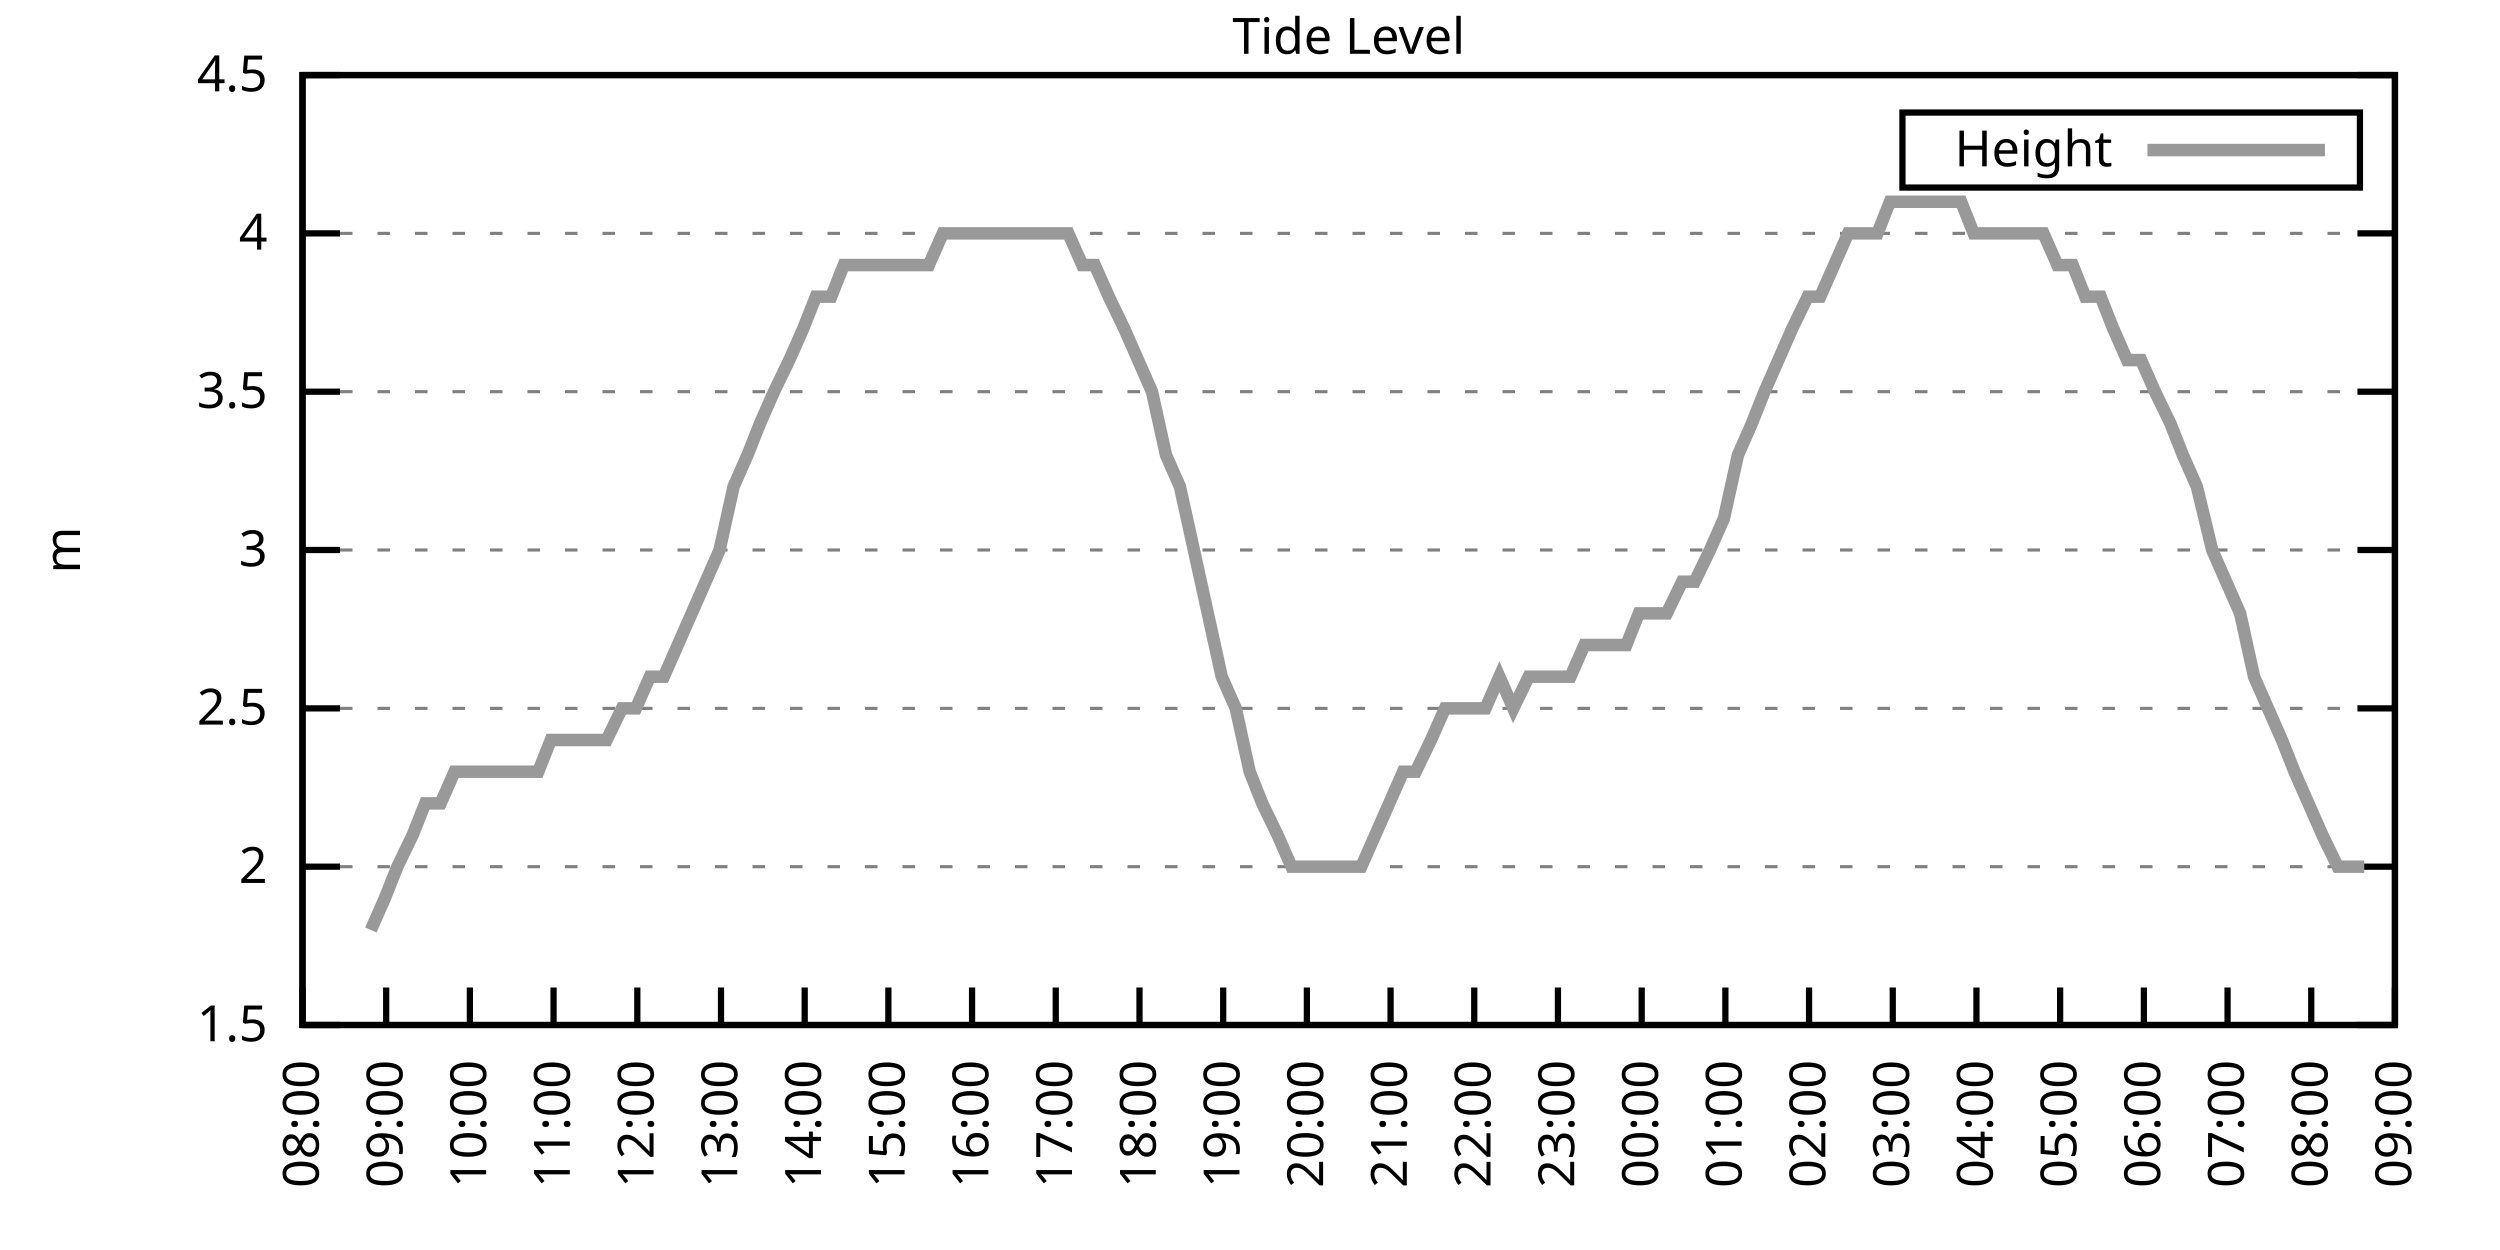
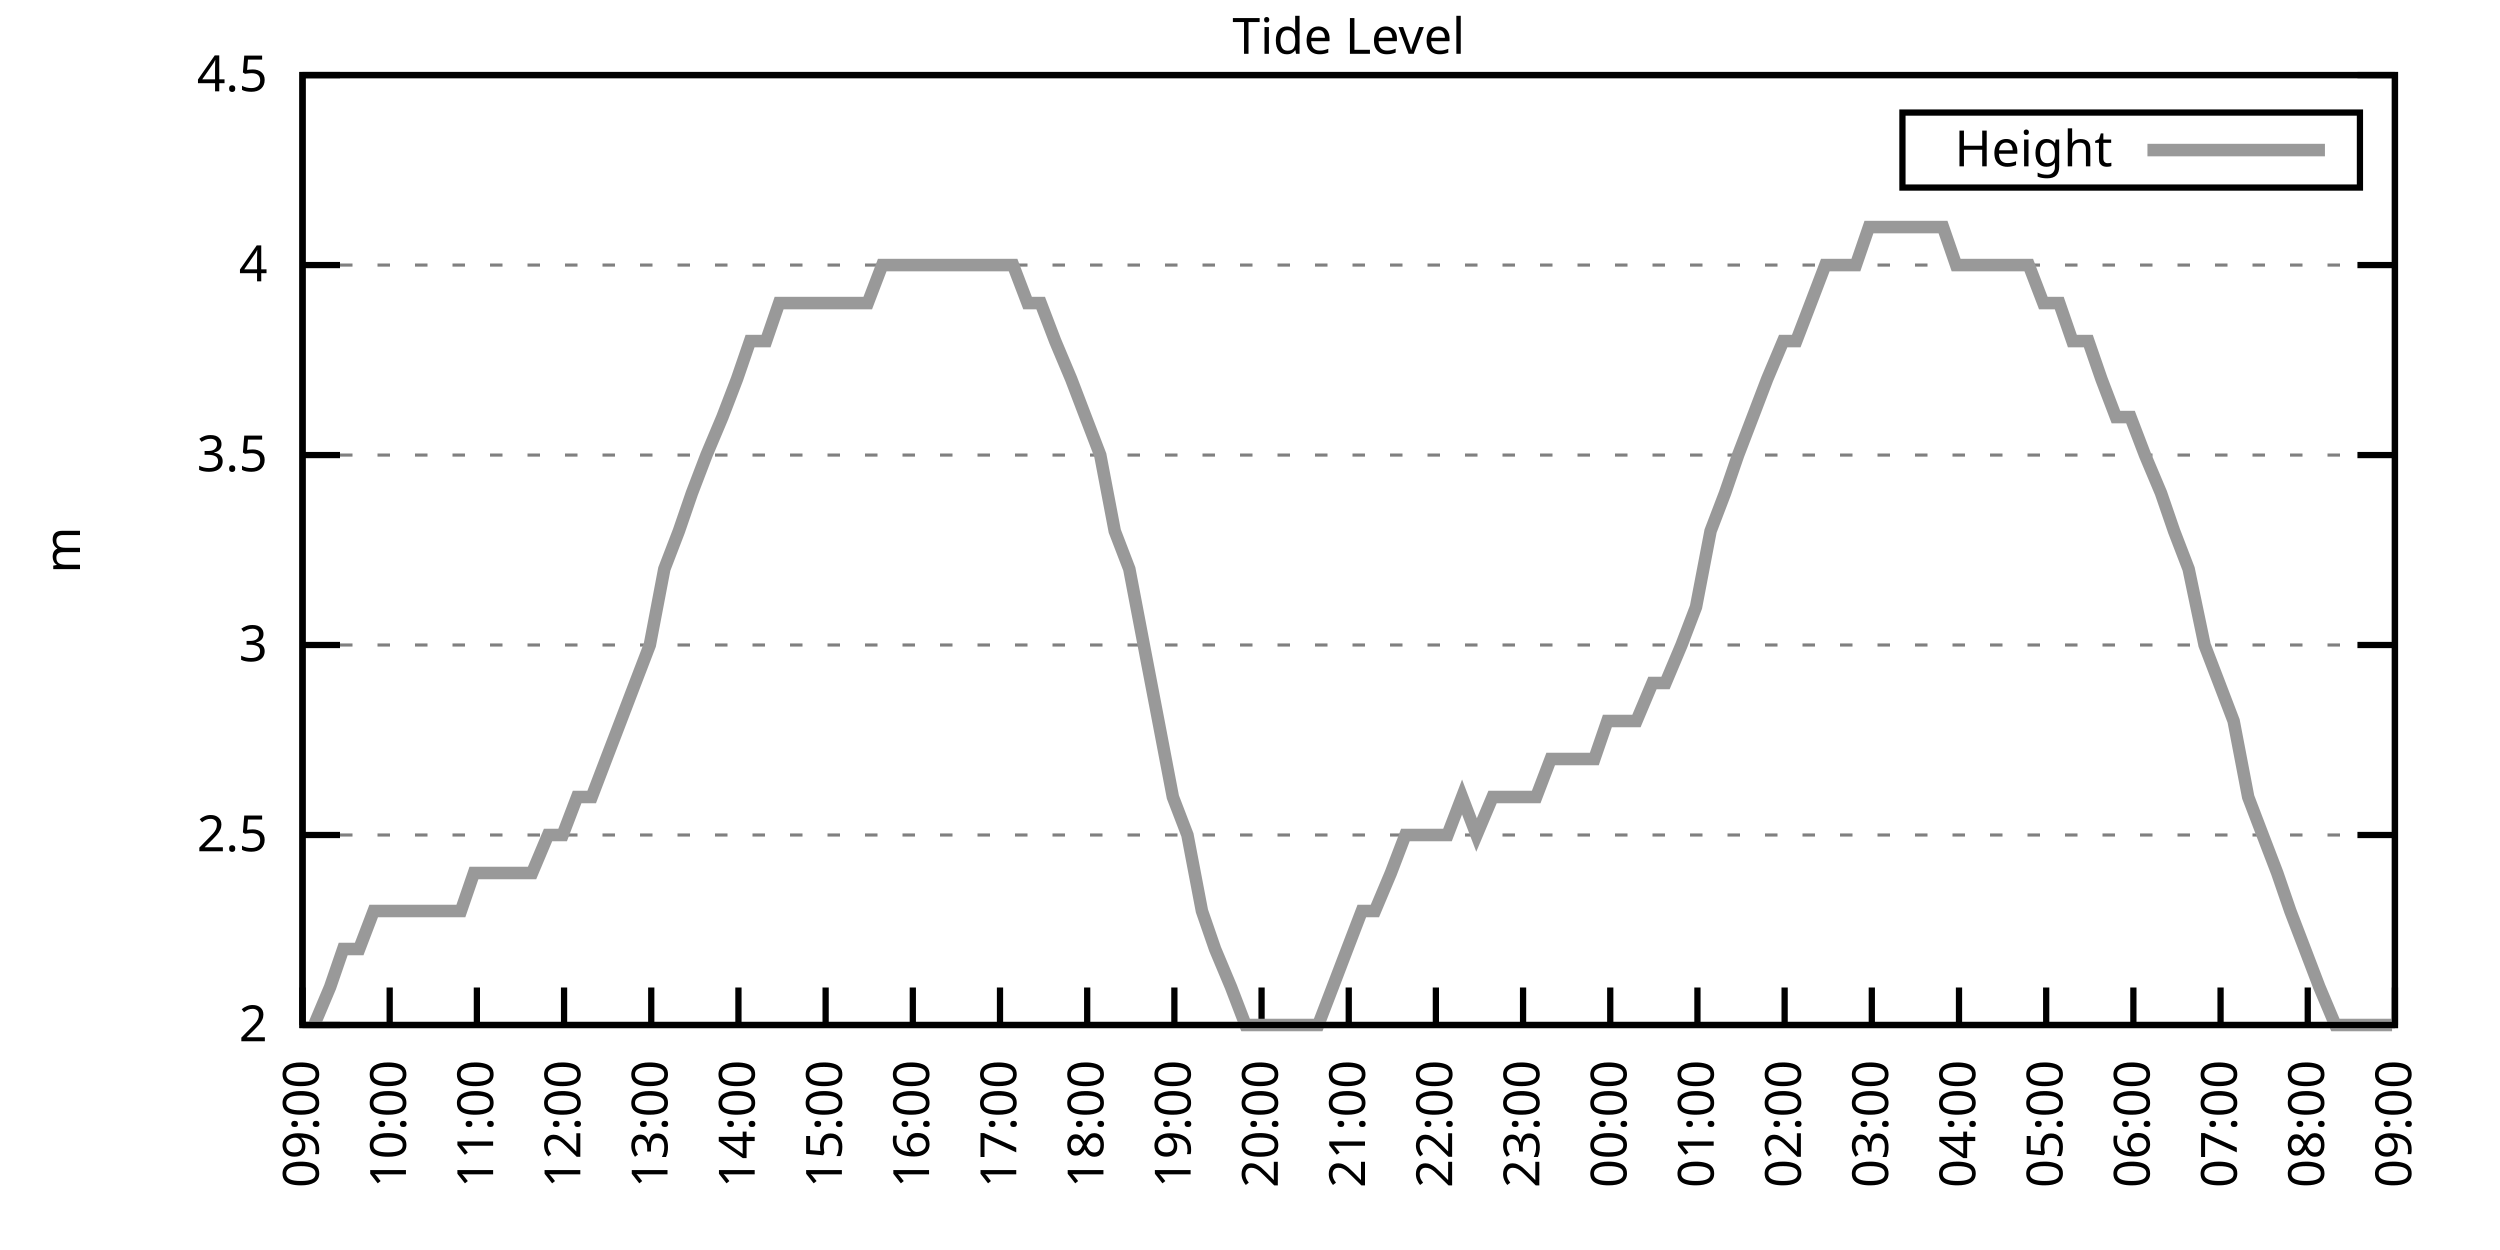
<svg xmlns="http://www.w3.org/2000/svg" xmlns:xlink="http://www.w3.org/1999/xlink" width="400" height="200" viewBox="0 0 400 200">
  <g id="gnuplot_canvas">
    <rect x="0" y="0" width="400" height="200" fill="none" />
    <defs>
      <circle id="gpDot" r="0.5" stroke-width="0.5" stroke="currentColor" />
      <path id="gpPt0" stroke-width="0.333" stroke="currentColor" d="M-1,0 h2 M0,-1 v2" />
      <path id="gpPt1" stroke-width="0.333" stroke="currentColor" d="M-1,-1 L1,1 M1,-1 L-1,1" />
      <path id="gpPt2" stroke-width="0.333" stroke="currentColor" d="M-1,0 L1,0 M0,-1 L0,1 M-1,-1 L1,1 M-1,1 L1,-1" />
      <rect id="gpPt3" stroke-width="0.333" stroke="currentColor" x="-1" y="-1" width="2" height="2" />
      <rect id="gpPt4" stroke-width="0.333" stroke="currentColor" fill="currentColor" x="-1" y="-1" width="2" height="2" />
      <circle id="gpPt5" stroke-width="0.333" stroke="currentColor" cx="0" cy="0" r="1" />
      <use xlink:href="#gpPt5" id="gpPt6" fill="currentColor" stroke="none" />
      <path id="gpPt7" stroke-width="0.333" stroke="currentColor" d="M0,-1.33 L-1.33,0.67 L1.33,0.67 z" />
      <use xlink:href="#gpPt7" id="gpPt8" fill="currentColor" stroke="none" />
      <use xlink:href="#gpPt7" id="gpPt9" stroke="currentColor" transform="rotate(180)" />
      <use xlink:href="#gpPt9" id="gpPt10" fill="currentColor" stroke="none" />
      <use xlink:href="#gpPt3" id="gpPt11" stroke="currentColor" transform="rotate(45)" />
      <use xlink:href="#gpPt11" id="gpPt12" fill="currentColor" stroke="none" />
      <path id="gpPt13" stroke-width="0.333" stroke="currentColor" d="M0,1.330 L1.265,0.411 L0.782,-1.067 L-0.782,-1.076 L-1.265,0.411 z" />
      <use xlink:href="#gpPt13" id="gpPt14" fill="currentColor" stroke="none" />
      <filter id="textbox" filterUnits="objectBoundingBox" x="0" y="0" height="1" width="1">
        <feFlood flood-color="white" flood-opacity="1" result="bgnd" />
        <feComposite in="SourceGraphic" in2="bgnd" operator="atop" />
      </filter>
      <filter id="greybox" filterUnits="objectBoundingBox" x="0" y="0" height="1" width="1">
        <feFlood flood-color="lightgrey" flood-opacity="1" result="grey" />
        <feComposite in="SourceGraphic" in2="grey" operator="atop" />
      </filter>
    </defs>
    <g fill="none" color="white" stroke="currentColor" stroke-width="1.00" stroke-linecap="butt" stroke-linejoin="miter">
</g>
    <g fill="none" color="black" stroke="currentColor" stroke-width="1.00" stroke-linecap="butt" stroke-linejoin="miter">
      <g stroke="none" shape-rendering="crispEdges">
        <polygon fill="rgb(255, 255, 255)" points="48.40,164.00 383.18,164.00 383.18,12.02 48.40,12.02 " />
      </g>
    </g>
    <g fill="none" color="black" stroke="currentColor" stroke-width="1.00" stroke-linecap="butt" stroke-linejoin="miter">
</g>
    <g fill="none" color="black" stroke="black" stroke-width="0.50" stroke-linecap="butt" stroke-linejoin="miter">
</g>
    <g fill="none" color="gray" stroke="currentColor" stroke-width="0.50" stroke-linecap="butt" stroke-linejoin="miter">
      <path stroke="gray" stroke-dasharray="2,4" class="gridline" d="M48.40,164.00 L383.19,164.00  " />
    </g>
    <g fill="none" color="gray" stroke="gray" stroke-width="1.00" stroke-linecap="butt" stroke-linejoin="miter">
</g>
    <g fill="none" color="black" stroke="currentColor" stroke-width="1.00" stroke-linecap="butt" stroke-linejoin="miter">
      <path stroke="black" d="M48.40,164.00 L54.40,164.00 M383.19,164.00 L377.19,164.00  " />
      <g transform="translate(42.80,166.60)" stroke="none" fill="black" font-family="Sans" font-size="8.00" text-anchor="end">
        <text>
-           <tspan font-family="Sans"> 1.5</tspan>
-         </text>
-       </g>
-     </g>
-     <g fill="none" color="black" stroke="currentColor" stroke-width="1.00" stroke-linecap="butt" stroke-linejoin="miter">
- </g>
-     <g fill="none" color="black" stroke="black" stroke-width="0.50" stroke-linecap="butt" stroke-linejoin="miter">
- </g>
-     <g fill="none" color="gray" stroke="currentColor" stroke-width="0.50" stroke-linecap="butt" stroke-linejoin="miter">
-       <path stroke="gray" stroke-dasharray="2,4" class="gridline" d="M48.40,138.67 L383.19,138.67  " />
-     </g>
-     <g fill="none" color="gray" stroke="gray" stroke-width="1.00" stroke-linecap="butt" stroke-linejoin="miter">
- </g>
-     <g fill="none" color="black" stroke="currentColor" stroke-width="1.00" stroke-linecap="butt" stroke-linejoin="miter">
-       <path stroke="black" d="M48.40,138.67 L54.40,138.67 M383.19,138.67 L377.19,138.67  " />
-       <g transform="translate(42.80,141.27)" stroke="none" fill="black" font-family="Sans" font-size="8.00" text-anchor="end">
-         <text>
          <tspan font-family="Sans"> 2</tspan>
        </text>
      </g>
    </g>
    <g fill="none" color="black" stroke="currentColor" stroke-width="1.00" stroke-linecap="butt" stroke-linejoin="miter">
</g>
    <g fill="none" color="black" stroke="black" stroke-width="0.50" stroke-linecap="butt" stroke-linejoin="miter">
</g>
    <g fill="none" color="gray" stroke="currentColor" stroke-width="0.50" stroke-linecap="butt" stroke-linejoin="miter">
-       <path stroke="gray" stroke-dasharray="2,4" class="gridline" d="M48.40,113.34 L383.19,113.34  " />
-     </g>
-     <g fill="none" color="gray" stroke="gray" stroke-width="1.00" stroke-linecap="butt" stroke-linejoin="miter">
- </g>
-     <g fill="none" color="black" stroke="currentColor" stroke-width="1.00" stroke-linecap="butt" stroke-linejoin="miter">
-       <path stroke="black" d="M48.40,113.34 L54.40,113.34 M383.19,113.34 L377.19,113.34  " />
-       <g transform="translate(42.80,115.94)" stroke="none" fill="black" font-family="Sans" font-size="8.00" text-anchor="end">
+       <path stroke="gray" stroke-dasharray="2,4" class="gridline" d="M48.40,133.60 L383.19,133.60  " />
+     </g>
+     <g fill="none" color="gray" stroke="gray" stroke-width="1.00" stroke-linecap="butt" stroke-linejoin="miter">
+ </g>
+     <g fill="none" color="black" stroke="currentColor" stroke-width="1.00" stroke-linecap="butt" stroke-linejoin="miter">
+       <path stroke="black" d="M48.40,133.60 L54.40,133.60 M383.19,133.60 L377.19,133.60  " />
+       <g transform="translate(42.80,136.20)" stroke="none" fill="black" font-family="Sans" font-size="8.00" text-anchor="end">
        <text>
          <tspan font-family="Sans"> 2.5</tspan>
        </text>
      </g>
    </g>
    <g fill="none" color="black" stroke="currentColor" stroke-width="1.00" stroke-linecap="butt" stroke-linejoin="miter">
</g>
    <g fill="none" color="black" stroke="black" stroke-width="0.50" stroke-linecap="butt" stroke-linejoin="miter">
</g>
    <g fill="none" color="gray" stroke="currentColor" stroke-width="0.50" stroke-linecap="butt" stroke-linejoin="miter">
-       <path stroke="gray" stroke-dasharray="2,4" class="gridline" d="M48.40,88.00 L383.19,88.00  " />
-     </g>
-     <g fill="none" color="gray" stroke="gray" stroke-width="1.00" stroke-linecap="butt" stroke-linejoin="miter">
- </g>
-     <g fill="none" color="black" stroke="currentColor" stroke-width="1.00" stroke-linecap="butt" stroke-linejoin="miter">
-       <path stroke="black" d="M48.40,88.00 L54.40,88.00 M383.19,88.00 L377.19,88.00  " />
-       <g transform="translate(42.80,90.60)" stroke="none" fill="black" font-family="Sans" font-size="8.00" text-anchor="end">
+       <path stroke="gray" stroke-dasharray="2,4" class="gridline" d="M48.40,103.20 L383.19,103.20  " />
+     </g>
+     <g fill="none" color="gray" stroke="gray" stroke-width="1.00" stroke-linecap="butt" stroke-linejoin="miter">
+ </g>
+     <g fill="none" color="black" stroke="currentColor" stroke-width="1.00" stroke-linecap="butt" stroke-linejoin="miter">
+       <path stroke="black" d="M48.40,103.20 L54.40,103.20 M383.19,103.20 L377.19,103.20  " />
+       <g transform="translate(42.80,105.80)" stroke="none" fill="black" font-family="Sans" font-size="8.00" text-anchor="end">
        <text>
          <tspan font-family="Sans"> 3</tspan>
        </text>
      </g>
    </g>
    <g fill="none" color="black" stroke="currentColor" stroke-width="1.00" stroke-linecap="butt" stroke-linejoin="miter">
</g>
    <g fill="none" color="black" stroke="black" stroke-width="0.50" stroke-linecap="butt" stroke-linejoin="miter">
</g>
    <g fill="none" color="gray" stroke="currentColor" stroke-width="0.50" stroke-linecap="butt" stroke-linejoin="miter">
-       <path stroke="gray" stroke-dasharray="2,4" class="gridline" d="M48.40,62.67 L383.19,62.67  " />
-     </g>
-     <g fill="none" color="gray" stroke="gray" stroke-width="1.00" stroke-linecap="butt" stroke-linejoin="miter">
- </g>
-     <g fill="none" color="black" stroke="currentColor" stroke-width="1.00" stroke-linecap="butt" stroke-linejoin="miter">
-       <path stroke="black" d="M48.40,62.67 L54.40,62.67 M383.19,62.67 L377.19,62.67  " />
-       <g transform="translate(42.80,65.27)" stroke="none" fill="black" font-family="Sans" font-size="8.00" text-anchor="end">
+       <path stroke="gray" stroke-dasharray="2,4" class="gridline" d="M48.40,72.81 L383.19,72.81  " />
+     </g>
+     <g fill="none" color="gray" stroke="gray" stroke-width="1.00" stroke-linecap="butt" stroke-linejoin="miter">
+ </g>
+     <g fill="none" color="black" stroke="currentColor" stroke-width="1.00" stroke-linecap="butt" stroke-linejoin="miter">
+       <path stroke="black" d="M48.40,72.81 L54.40,72.81 M383.19,72.81 L377.19,72.81  " />
+       <g transform="translate(42.80,75.41)" stroke="none" fill="black" font-family="Sans" font-size="8.00" text-anchor="end">
        <text>
          <tspan font-family="Sans"> 3.5</tspan>
        </text>
      </g>
    </g>
    <g fill="none" color="black" stroke="currentColor" stroke-width="1.00" stroke-linecap="butt" stroke-linejoin="miter">
</g>
    <g fill="none" color="black" stroke="black" stroke-width="0.50" stroke-linecap="butt" stroke-linejoin="miter">
</g>
    <g fill="none" color="gray" stroke="currentColor" stroke-width="0.50" stroke-linecap="butt" stroke-linejoin="miter">
-       <path stroke="gray" stroke-dasharray="2,4" class="gridline" d="M48.40,37.34 L383.19,37.34  " />
-     </g>
-     <g fill="none" color="gray" stroke="gray" stroke-width="1.00" stroke-linecap="butt" stroke-linejoin="miter">
- </g>
-     <g fill="none" color="black" stroke="currentColor" stroke-width="1.00" stroke-linecap="butt" stroke-linejoin="miter">
-       <path stroke="black" d="M48.40,37.34 L54.40,37.34 M383.19,37.34 L377.19,37.34  " />
-       <g transform="translate(42.80,39.94)" stroke="none" fill="black" font-family="Sans" font-size="8.00" text-anchor="end">
+       <path stroke="gray" stroke-dasharray="2,4" class="gridline" d="M48.40,42.41 L383.19,42.41  " />
+     </g>
+     <g fill="none" color="gray" stroke="gray" stroke-width="1.00" stroke-linecap="butt" stroke-linejoin="miter">
+ </g>
+     <g fill="none" color="black" stroke="currentColor" stroke-width="1.00" stroke-linecap="butt" stroke-linejoin="miter">
+       <path stroke="black" d="M48.40,42.41 L54.40,42.41 M383.19,42.41 L377.19,42.41  " />
+       <g transform="translate(42.80,45.01)" stroke="none" fill="black" font-family="Sans" font-size="8.00" text-anchor="end">
        <text>
          <tspan font-family="Sans"> 4</tspan>
        </text>
      </g>
    </g>
    <g fill="none" color="black" stroke="currentColor" stroke-width="1.00" stroke-linecap="butt" stroke-linejoin="miter">
</g>
    <g fill="none" color="black" stroke="black" stroke-width="0.50" stroke-linecap="butt" stroke-linejoin="miter">
</g>
    <g fill="none" color="gray" stroke="currentColor" stroke-width="0.50" stroke-linecap="butt" stroke-linejoin="miter">
      <path stroke="gray" stroke-dasharray="2,4" class="gridline" d="M48.40,12.01 L383.19,12.01  " />
    </g>
    <g fill="none" color="gray" stroke="gray" stroke-width="1.00" stroke-linecap="butt" stroke-linejoin="miter">
</g>
    <g fill="none" color="black" stroke="currentColor" stroke-width="1.00" stroke-linecap="butt" stroke-linejoin="miter">
      <path stroke="black" d="M48.40,12.01 L54.40,12.01 M383.19,12.01 L377.19,12.01  " />
      <g transform="translate(42.80,14.61)" stroke="none" fill="black" font-family="Sans" font-size="8.00" text-anchor="end">
        <text>
          <tspan font-family="Sans"> 4.5</tspan>
        </text>
      </g>
    </g>
    <g fill="none" color="black" stroke="currentColor" stroke-width="1.00" stroke-linecap="butt" stroke-linejoin="miter">
      <path stroke="black" d="M48.40,164.00 L48.40,158.00  " />
      <g transform="translate(51.00,169.60) rotate(270.00)" stroke="none" fill="black" font-family="Sans" font-size="8.00" text-anchor="end">
        <text>
-           <tspan font-family="Sans">08:00</tspan>
-         </text>
-       </g>
-     </g>
-     <g fill="none" color="black" stroke="currentColor" stroke-width="1.00" stroke-linecap="butt" stroke-linejoin="miter">
-       <path stroke="black" d="M61.79,164.00 L61.79,158.00  " />
-       <g transform="translate(64.39,169.60) rotate(270.00)" stroke="none" fill="black" font-family="Sans" font-size="8.00" text-anchor="end">
-         <text>
          <tspan font-family="Sans">09:00</tspan>
        </text>
      </g>
    </g>
    <g fill="none" color="black" stroke="currentColor" stroke-width="1.00" stroke-linecap="butt" stroke-linejoin="miter">
-       <path stroke="black" d="M75.18,164.00 L75.18,158.00  " />
-       <g transform="translate(77.78,169.60) rotate(270.00)" stroke="none" fill="black" font-family="Sans" font-size="8.00" text-anchor="end">
+       <path stroke="black" d="M62.35,164.00 L62.35,158.00  " />
+       <g transform="translate(64.95,169.60) rotate(270.00)" stroke="none" fill="black" font-family="Sans" font-size="8.00" text-anchor="end">
        <text>
          <tspan font-family="Sans">10:00</tspan>
        </text>
      </g>
    </g>
    <g fill="none" color="black" stroke="currentColor" stroke-width="1.00" stroke-linecap="butt" stroke-linejoin="miter">
-       <path stroke="black" d="M88.57,164.00 L88.57,158.00  " />
-       <g transform="translate(91.17,169.60) rotate(270.00)" stroke="none" fill="black" font-family="Sans" font-size="8.00" text-anchor="end">
+       <path stroke="black" d="M76.30,164.00 L76.30,158.00  " />
+       <g transform="translate(78.90,169.60) rotate(270.00)" stroke="none" fill="black" font-family="Sans" font-size="8.00" text-anchor="end">
        <text>
          <tspan font-family="Sans">11:00</tspan>
        </text>
      </g>
    </g>
    <g fill="none" color="black" stroke="currentColor" stroke-width="1.00" stroke-linecap="butt" stroke-linejoin="miter">
-       <path stroke="black" d="M101.97,164.00 L101.97,158.00  " />
-       <g transform="translate(104.57,169.60) rotate(270.00)" stroke="none" fill="black" font-family="Sans" font-size="8.00" text-anchor="end">
+       <path stroke="black" d="M90.25,164.00 L90.25,158.00  " />
+       <g transform="translate(92.85,169.60) rotate(270.00)" stroke="none" fill="black" font-family="Sans" font-size="8.00" text-anchor="end">
        <text>
          <tspan font-family="Sans">12:00</tspan>
        </text>
      </g>
    </g>
    <g fill="none" color="black" stroke="currentColor" stroke-width="1.00" stroke-linecap="butt" stroke-linejoin="miter">
-       <path stroke="black" d="M115.36,164.00 L115.36,158.00  " />
-       <g transform="translate(117.96,169.60) rotate(270.00)" stroke="none" fill="black" font-family="Sans" font-size="8.00" text-anchor="end">
+       <path stroke="black" d="M104.20,164.00 L104.20,158.00  " />
+       <g transform="translate(106.80,169.60) rotate(270.00)" stroke="none" fill="black" font-family="Sans" font-size="8.00" text-anchor="end">
        <text>
          <tspan font-family="Sans">13:00</tspan>
        </text>
      </g>
    </g>
    <g fill="none" color="black" stroke="currentColor" stroke-width="1.00" stroke-linecap="butt" stroke-linejoin="miter">
-       <path stroke="black" d="M128.75,164.00 L128.75,158.00  " />
-       <g transform="translate(131.35,169.60) rotate(270.00)" stroke="none" fill="black" font-family="Sans" font-size="8.00" text-anchor="end">
+       <path stroke="black" d="M118.15,164.00 L118.15,158.00  " />
+       <g transform="translate(120.75,169.60) rotate(270.00)" stroke="none" fill="black" font-family="Sans" font-size="8.00" text-anchor="end">
        <text>
          <tspan font-family="Sans">14:00</tspan>
        </text>
      </g>
    </g>
    <g fill="none" color="black" stroke="currentColor" stroke-width="1.00" stroke-linecap="butt" stroke-linejoin="miter">
-       <path stroke="black" d="M142.14,164.00 L142.14,158.00  " />
-       <g transform="translate(144.74,169.60) rotate(270.00)" stroke="none" fill="black" font-family="Sans" font-size="8.00" text-anchor="end">
+       <path stroke="black" d="M132.10,164.00 L132.10,158.00  " />
+       <g transform="translate(134.70,169.60) rotate(270.00)" stroke="none" fill="black" font-family="Sans" font-size="8.00" text-anchor="end">
        <text>
          <tspan font-family="Sans">15:00</tspan>
        </text>
      </g>
    </g>
    <g fill="none" color="black" stroke="currentColor" stroke-width="1.00" stroke-linecap="butt" stroke-linejoin="miter">
-       <path stroke="black" d="M155.53,164.00 L155.53,158.00  " />
-       <g transform="translate(158.13,169.60) rotate(270.00)" stroke="none" fill="black" font-family="Sans" font-size="8.00" text-anchor="end">
+       <path stroke="black" d="M146.05,164.00 L146.05,158.00  " />
+       <g transform="translate(148.65,169.60) rotate(270.00)" stroke="none" fill="black" font-family="Sans" font-size="8.00" text-anchor="end">
        <text>
          <tspan font-family="Sans">16:00</tspan>
        </text>
      </g>
    </g>
    <g fill="none" color="black" stroke="currentColor" stroke-width="1.00" stroke-linecap="butt" stroke-linejoin="miter">
-       <path stroke="black" d="M168.92,164.00 L168.92,158.00  " />
-       <g transform="translate(171.52,169.60) rotate(270.00)" stroke="none" fill="black" font-family="Sans" font-size="8.00" text-anchor="end">
+       <path stroke="black" d="M160.00,164.00 L160.00,158.00  " />
+       <g transform="translate(162.60,169.60) rotate(270.00)" stroke="none" fill="black" font-family="Sans" font-size="8.00" text-anchor="end">
        <text>
          <tspan font-family="Sans">17:00</tspan>
        </text>
      </g>
    </g>
    <g fill="none" color="black" stroke="currentColor" stroke-width="1.00" stroke-linecap="butt" stroke-linejoin="miter">
-       <path stroke="black" d="M182.32,164.00 L182.32,158.00  " />
-       <g transform="translate(184.92,169.60) rotate(270.00)" stroke="none" fill="black" font-family="Sans" font-size="8.00" text-anchor="end">
+       <path stroke="black" d="M173.95,164.00 L173.95,158.00  " />
+       <g transform="translate(176.55,169.60) rotate(270.00)" stroke="none" fill="black" font-family="Sans" font-size="8.00" text-anchor="end">
        <text>
          <tspan font-family="Sans">18:00</tspan>
        </text>
      </g>
    </g>
    <g fill="none" color="black" stroke="currentColor" stroke-width="1.00" stroke-linecap="butt" stroke-linejoin="miter">
-       <path stroke="black" d="M195.71,164.00 L195.71,158.00  " />
-       <g transform="translate(198.31,169.60) rotate(270.00)" stroke="none" fill="black" font-family="Sans" font-size="8.00" text-anchor="end">
+       <path stroke="black" d="M187.90,164.00 L187.90,158.00  " />
+       <g transform="translate(190.50,169.60) rotate(270.00)" stroke="none" fill="black" font-family="Sans" font-size="8.00" text-anchor="end">
        <text>
          <tspan font-family="Sans">19:00</tspan>
        </text>
      </g>
    </g>
    <g fill="none" color="black" stroke="currentColor" stroke-width="1.00" stroke-linecap="butt" stroke-linejoin="miter">
-       <path stroke="black" d="M209.10,164.00 L209.10,158.00  " />
-       <g transform="translate(211.70,169.60) rotate(270.00)" stroke="none" fill="black" font-family="Sans" font-size="8.00" text-anchor="end">
+       <path stroke="black" d="M201.85,164.00 L201.85,158.00  " />
+       <g transform="translate(204.45,169.60) rotate(270.00)" stroke="none" fill="black" font-family="Sans" font-size="8.00" text-anchor="end">
        <text>
          <tspan font-family="Sans">20:00</tspan>
        </text>
      </g>
    </g>
    <g fill="none" color="black" stroke="currentColor" stroke-width="1.00" stroke-linecap="butt" stroke-linejoin="miter">
-       <path stroke="black" d="M222.49,164.00 L222.49,158.00  " />
-       <g transform="translate(225.09,169.60) rotate(270.00)" stroke="none" fill="black" font-family="Sans" font-size="8.00" text-anchor="end">
+       <path stroke="black" d="M215.80,164.00 L215.80,158.00  " />
+       <g transform="translate(218.40,169.60) rotate(270.00)" stroke="none" fill="black" font-family="Sans" font-size="8.00" text-anchor="end">
        <text>
          <tspan font-family="Sans">21:00</tspan>
        </text>
      </g>
    </g>
    <g fill="none" color="black" stroke="currentColor" stroke-width="1.00" stroke-linecap="butt" stroke-linejoin="miter">
-       <path stroke="black" d="M235.88,164.00 L235.88,158.00  " />
-       <g transform="translate(238.48,169.60) rotate(270.00)" stroke="none" fill="black" font-family="Sans" font-size="8.00" text-anchor="end">
+       <path stroke="black" d="M229.74,164.00 L229.74,158.00  " />
+       <g transform="translate(232.34,169.60) rotate(270.00)" stroke="none" fill="black" font-family="Sans" font-size="8.00" text-anchor="end">
        <text>
          <tspan font-family="Sans">22:00</tspan>
        </text>
      </g>
    </g>
    <g fill="none" color="black" stroke="currentColor" stroke-width="1.00" stroke-linecap="butt" stroke-linejoin="miter">
-       <path stroke="black" d="M249.27,164.00 L249.27,158.00  " />
-       <g transform="translate(251.87,169.60) rotate(270.00)" stroke="none" fill="black" font-family="Sans" font-size="8.00" text-anchor="end">
+       <path stroke="black" d="M243.69,164.00 L243.69,158.00  " />
+       <g transform="translate(246.29,169.60) rotate(270.00)" stroke="none" fill="black" font-family="Sans" font-size="8.00" text-anchor="end">
        <text>
          <tspan font-family="Sans">23:00</tspan>
        </text>
      </g>
    </g>
    <g fill="none" color="black" stroke="currentColor" stroke-width="1.00" stroke-linecap="butt" stroke-linejoin="miter">
-       <path stroke="black" d="M262.67,164.00 L262.67,158.00  " />
-       <g transform="translate(265.27,169.60) rotate(270.00)" stroke="none" fill="black" font-family="Sans" font-size="8.00" text-anchor="end">
+       <path stroke="black" d="M257.64,164.00 L257.64,158.00  " />
+       <g transform="translate(260.24,169.60) rotate(270.00)" stroke="none" fill="black" font-family="Sans" font-size="8.00" text-anchor="end">
        <text>
          <tspan font-family="Sans">00:00</tspan>
        </text>
      </g>
    </g>
    <g fill="none" color="black" stroke="currentColor" stroke-width="1.00" stroke-linecap="butt" stroke-linejoin="miter">
-       <path stroke="black" d="M276.06,164.00 L276.06,158.00  " />
-       <g transform="translate(278.66,169.60) rotate(270.00)" stroke="none" fill="black" font-family="Sans" font-size="8.00" text-anchor="end">
+       <path stroke="black" d="M271.59,164.00 L271.59,158.00  " />
+       <g transform="translate(274.19,169.60) rotate(270.00)" stroke="none" fill="black" font-family="Sans" font-size="8.00" text-anchor="end">
        <text>
          <tspan font-family="Sans">01:00</tspan>
        </text>
      </g>
    </g>
    <g fill="none" color="black" stroke="currentColor" stroke-width="1.00" stroke-linecap="butt" stroke-linejoin="miter">
-       <path stroke="black" d="M289.45,164.00 L289.45,158.00  " />
-       <g transform="translate(292.05,169.60) rotate(270.00)" stroke="none" fill="black" font-family="Sans" font-size="8.00" text-anchor="end">
+       <path stroke="black" d="M285.54,164.00 L285.54,158.00  " />
+       <g transform="translate(288.14,169.60) rotate(270.00)" stroke="none" fill="black" font-family="Sans" font-size="8.00" text-anchor="end">
        <text>
          <tspan font-family="Sans">02:00</tspan>
        </text>
      </g>
    </g>
    <g fill="none" color="black" stroke="currentColor" stroke-width="1.00" stroke-linecap="butt" stroke-linejoin="miter">
-       <path stroke="black" d="M302.84,164.00 L302.84,158.00  " />
-       <g transform="translate(305.44,169.60) rotate(270.00)" stroke="none" fill="black" font-family="Sans" font-size="8.00" text-anchor="end">
+       <path stroke="black" d="M299.49,164.00 L299.49,158.00  " />
+       <g transform="translate(302.09,169.60) rotate(270.00)" stroke="none" fill="black" font-family="Sans" font-size="8.00" text-anchor="end">
        <text>
          <tspan font-family="Sans">03:00</tspan>
        </text>
      </g>
    </g>
    <g fill="none" color="black" stroke="currentColor" stroke-width="1.00" stroke-linecap="butt" stroke-linejoin="miter">
-       <path stroke="black" d="M316.23,164.00 L316.23,158.00  " />
-       <g transform="translate(318.83,169.60) rotate(270.00)" stroke="none" fill="black" font-family="Sans" font-size="8.00" text-anchor="end">
+       <path stroke="black" d="M313.44,164.00 L313.44,158.00  " />
+       <g transform="translate(316.04,169.60) rotate(270.00)" stroke="none" fill="black" font-family="Sans" font-size="8.00" text-anchor="end">
        <text>
          <tspan font-family="Sans">04:00</tspan>
        </text>
      </g>
    </g>
    <g fill="none" color="black" stroke="currentColor" stroke-width="1.00" stroke-linecap="butt" stroke-linejoin="miter">
-       <path stroke="black" d="M329.62,164.00 L329.62,158.00  " />
-       <g transform="translate(332.22,169.60) rotate(270.00)" stroke="none" fill="black" font-family="Sans" font-size="8.00" text-anchor="end">
+       <path stroke="black" d="M327.39,164.00 L327.39,158.00  " />
+       <g transform="translate(329.99,169.60) rotate(270.00)" stroke="none" fill="black" font-family="Sans" font-size="8.00" text-anchor="end">
        <text>
          <tspan font-family="Sans">05:00</tspan>
        </text>
      </g>
    </g>
    <g fill="none" color="black" stroke="currentColor" stroke-width="1.00" stroke-linecap="butt" stroke-linejoin="miter">
-       <path stroke="black" d="M343.02,164.00 L343.02,158.00  " />
-       <g transform="translate(345.62,169.60) rotate(270.00)" stroke="none" fill="black" font-family="Sans" font-size="8.00" text-anchor="end">
+       <path stroke="black" d="M341.34,164.00 L341.34,158.00  " />
+       <g transform="translate(343.94,169.60) rotate(270.00)" stroke="none" fill="black" font-family="Sans" font-size="8.00" text-anchor="end">
        <text>
          <tspan font-family="Sans">06:00</tspan>
        </text>
      </g>
    </g>
    <g fill="none" color="black" stroke="currentColor" stroke-width="1.00" stroke-linecap="butt" stroke-linejoin="miter">
-       <path stroke="black" d="M356.41,164.00 L356.41,158.00  " />
-       <g transform="translate(359.01,169.60) rotate(270.00)" stroke="none" fill="black" font-family="Sans" font-size="8.00" text-anchor="end">
+       <path stroke="black" d="M355.29,164.00 L355.29,158.00  " />
+       <g transform="translate(357.89,169.60) rotate(270.00)" stroke="none" fill="black" font-family="Sans" font-size="8.00" text-anchor="end">
        <text>
          <tspan font-family="Sans">07:00</tspan>
        </text>
      </g>
    </g>
    <g fill="none" color="black" stroke="currentColor" stroke-width="1.00" stroke-linecap="butt" stroke-linejoin="miter">
-       <path stroke="black" d="M369.80,164.00 L369.80,158.00  " />
-       <g transform="translate(372.40,169.60) rotate(270.00)" stroke="none" fill="black" font-family="Sans" font-size="8.00" text-anchor="end">
+       <path stroke="black" d="M369.24,164.00 L369.24,158.00  " />
+       <g transform="translate(371.84,169.60) rotate(270.00)" stroke="none" fill="black" font-family="Sans" font-size="8.00" text-anchor="end">
        <text>
          <tspan font-family="Sans">08:00</tspan>
        </text>
      </g>
    </g>
    <g fill="none" color="black" stroke="currentColor" stroke-width="1.00" stroke-linecap="butt" stroke-linejoin="miter">
      <path stroke="black" d="M383.19,164.00 L383.19,158.00  " />
      <g transform="translate(385.79,169.60) rotate(270.00)" stroke="none" fill="black" font-family="Sans" font-size="8.00" text-anchor="end">
        <text>
          <tspan font-family="Sans">09:00</tspan>
        </text>
      </g>
    </g>
    <g fill="none" color="black" stroke="currentColor" stroke-width="1.00" stroke-linecap="butt" stroke-linejoin="miter">
</g>
    <g fill="none" color="black" stroke="currentColor" stroke-width="1.00" stroke-linecap="butt" stroke-linejoin="miter">
      <path stroke="black" d="M48.40,12.01 L48.40,164.00 L383.19,164.00 L383.19,12.01 L48.40,12.01 Z  " />
    </g>
    <g fill="none" color="black" stroke="currentColor" stroke-width="1.00" stroke-linecap="butt" stroke-linejoin="miter">
</g>
    <g fill="none" color="black" stroke="currentColor" stroke-width="1.00" stroke-linecap="butt" stroke-linejoin="miter">
      <path stroke="black" d="M304.39,30.01 L304.39,18.01 L377.59,18.01 L377.59,30.01 L304.39,30.01 Z  " />
    </g>
    <g id="Tide_level_plot_1">
      <g fill="none" color="white" stroke="black" stroke-width="2.00" stroke-linecap="butt" stroke-linejoin="miter">
</g>
      <g fill="none" color="black" stroke="currentColor" stroke-width="2.00" stroke-linecap="butt" stroke-linejoin="miter">
        <g transform="translate(337.99,26.61)" stroke="none" fill="black" font-family="Sans" font-size="8.00" text-anchor="end">
          <text>
            <tspan font-family="Sans">Height</tspan>
          </text>
        </g>
      </g>
      <g fill="none" color="black" stroke="currentColor" stroke-width="2.00" stroke-linecap="butt" stroke-linejoin="miter">
-         <path stroke="rgb(153, 153, 153)" d="M343.59,24.01 L371.99,24.01 M59.34,148.80 L61.57,143.73 L63.58,138.67 L66.03,133.60 L68.04,128.54 L70.50,128.54   L72.73,123.47 L74.74,123.47 L76.97,123.47 L79.20,123.47 L81.66,123.47 L83.89,123.47 L86.12,123.47 L88.13,118.40   L90.58,118.40 L92.82,118.40 L95.05,118.40 L97.06,118.40 L99.51,113.34 L101.74,113.34 L103.98,108.27 L106.21,108.27   L108.44,103.20 L110.67,98.14 L112.90,93.07 L115.13,88.00 L117.37,77.87 L119.60,72.81 L121.61,67.74 L123.84,62.67   L126.29,57.61 L128.53,52.54 L130.54,47.47 L132.99,47.47 L135.00,42.41 L137.45,42.41 L139.69,42.41 L141.69,42.41   L143.93,42.41 L146.38,42.41 L148.61,42.41 L150.85,37.34 L153.08,37.34 L155.31,37.34 L157.54,37.34 L159.77,37.34   L162.01,37.34 L164.24,37.34 L166.25,37.34 L168.48,37.34 L170.93,37.34 L173.17,42.41 L175.17,42.41 L177.41,47.47   L179.86,52.54 L182.09,57.61 L184.32,62.67 L186.56,72.81 L188.79,77.87 L191.02,88.00 L193.25,98.14 L195.48,108.27   L197.72,113.34 L199.95,123.47 L201.96,128.54 L204.41,133.60 L206.64,138.67 L208.65,138.67 L211.11,138.67 L213.12,138.67   L215.57,138.67 L217.80,138.67 L220.04,133.60 L222.27,128.54 L224.50,123.47 L226.51,123.47 L228.96,118.40 L231.20,113.34   L233.43,113.34 L235.44,113.34 L237.67,113.34 L239.90,108.27 L242.13,113.34 L244.59,108.27 L246.82,108.27 L248.83,108.27   L251.28,108.27 L253.51,103.20 L255.75,103.20 L257.98,103.20 L260.21,103.20 L262.22,98.14 L264.67,98.14 L266.68,98.14   L269.14,93.07 L271.15,93.07 L273.60,88.00 L275.83,82.94 L278.07,72.81 L280.30,67.74 L282.31,62.67 L284.54,57.61   L286.77,52.54 L289.23,47.47 L291.23,47.47 L293.47,42.41 L295.70,37.34 L298.15,37.34 L300.39,37.34 L302.39,32.28   L304.85,32.28 L307.08,32.28 L309.31,32.28 L311.32,32.28 L313.78,32.28 L315.79,37.34 L318.24,37.34 L320.25,37.34   L322.70,37.34 L324.94,37.34 L326.95,37.34 L329.18,42.41 L331.63,42.41 L333.64,47.47 L336.10,47.47 L338.10,52.54   L340.34,57.61 L342.57,57.61 L344.80,62.67 L347.26,67.74 L349.26,72.81 L351.50,77.87 L353.95,88.00 L356.18,93.07   L358.42,98.14 L360.65,108.27 L362.88,113.34 L365.11,118.40 L367.12,123.47 L369.35,128.54 L371.58,133.60 L374.04,138.67   L376.27,138.67 L378.28,138.67  " />
+         <path stroke="rgb(153, 153, 153)" d="M343.59,24.01 L371.99,24.01 M50.26,164.00 L52.82,157.92 L54.91,151.84 L57.47,151.84 L59.79,145.76 L61.88,145.76   L64.21,145.76 L66.53,145.76 L69.09,145.76 L71.42,145.76 L73.74,145.76 L75.83,139.68 L78.39,139.68 L80.72,139.68   L83.04,139.68 L85.13,139.68 L87.69,133.60 L90.02,133.60 L92.34,127.52 L94.67,127.52 L96.99,121.44 L99.32,115.36   L101.64,109.28 L103.97,103.20 L106.29,91.04 L108.62,84.97 L110.71,78.89 L113.03,72.81 L115.59,66.73 L117.92,60.65   L120.01,54.57 L122.57,54.57 L124.66,48.49 L127.22,48.49 L129.54,48.49 L131.63,48.49 L133.96,48.49 L136.51,48.49   L138.84,48.49 L141.16,42.41 L143.49,42.41 L145.81,42.41 L148.14,42.41 L150.46,42.41 L152.79,42.41 L155.11,42.41   L157.21,42.41 L159.53,42.41 L162.09,42.41 L164.41,48.49 L166.51,48.49 L168.83,54.57 L171.39,60.65 L173.71,66.73   L176.04,72.81 L178.36,84.97 L180.69,91.04 L183.01,103.20 L185.34,115.36 L187.66,127.52 L189.99,133.60 L192.31,145.76   L194.41,151.84 L196.96,157.92 L199.29,164.00 L201.38,164.00 L203.94,164.00 L206.03,164.00 L208.59,164.00 L210.91,164.00   L213.24,157.92 L215.56,151.84 L217.89,145.76 L219.98,145.76 L222.54,139.68 L224.86,133.60 L227.19,133.60 L229.28,133.60   L231.60,133.60 L233.93,127.52 L236.25,133.60 L238.81,127.52 L241.14,127.52 L243.23,127.52 L245.79,127.52 L248.11,121.44   L250.44,121.44 L252.76,121.44 L255.09,121.44 L257.18,115.36 L259.74,115.36 L261.83,115.36 L264.39,109.28 L266.48,109.28   L269.04,103.20 L271.36,97.12 L273.69,84.97 L276.01,78.89 L278.10,72.81 L280.43,66.73 L282.75,60.65 L285.31,54.57   L287.40,54.57 L289.73,48.49 L292.05,42.41 L294.61,42.41 L296.94,42.41 L299.03,36.33 L301.58,36.33 L303.91,36.33   L306.23,36.33 L308.33,36.33 L310.88,36.33 L312.98,42.41 L315.53,42.41 L317.63,42.41 L320.18,42.41 L322.51,42.41   L324.60,42.41 L326.93,48.49 L329.48,48.49 L331.58,54.57 L334.13,54.57 L336.23,60.65 L338.55,66.73 L340.88,66.73   L343.20,72.81 L345.76,78.89 L347.85,84.97 L350.18,91.04 L352.73,103.20 L355.06,109.28 L357.38,115.36 L359.71,127.52   L362.03,133.60 L364.36,139.68 L366.45,145.76 L368.78,151.84 L371.10,157.92 L373.66,164.00 L375.98,164.00 L378.08,164.00   L380.63,164.00 L382.73,164.00  " />
      </g>
    </g>
    <g fill="none" color="black" stroke="currentColor" stroke-width="2.00" stroke-linecap="butt" stroke-linejoin="miter">
</g>
    <g fill="none" color="black" stroke="black" stroke-width="1.00" stroke-linecap="butt" stroke-linejoin="miter">
</g>
    <g fill="none" color="black" stroke="currentColor" stroke-width="1.00" stroke-linecap="butt" stroke-linejoin="miter">
      <path stroke="black" d="M48.40,12.01 L48.40,164.00 L383.19,164.00 L383.19,12.01 L48.40,12.01 Z  " />
      <g transform="translate(12.80,88.01) rotate(270.00)" stroke="none" fill="black" font-family="Sans" font-size="8.00" text-anchor="middle">
        <text>
          <tspan font-family="Sans">m</tspan>
        </text>
      </g>
    </g>
    <g fill="none" color="black" stroke="currentColor" stroke-width="1.00" stroke-linecap="butt" stroke-linejoin="miter">
</g>
    <g fill="none" color="black" stroke="currentColor" stroke-width="1.00" stroke-linecap="butt" stroke-linejoin="miter">
      <g transform="translate(215.79,8.61)" stroke="none" fill="black" font-family="Sans" font-size="8.00" text-anchor="middle">
        <text>
          <tspan font-family="Sans">Tide Level</tspan>
        </text>
      </g>
    </g>
    <g fill="none" color="black" stroke="currentColor" stroke-width="1.00" stroke-linecap="butt" stroke-linejoin="miter">
</g>
  </g>
</svg>
